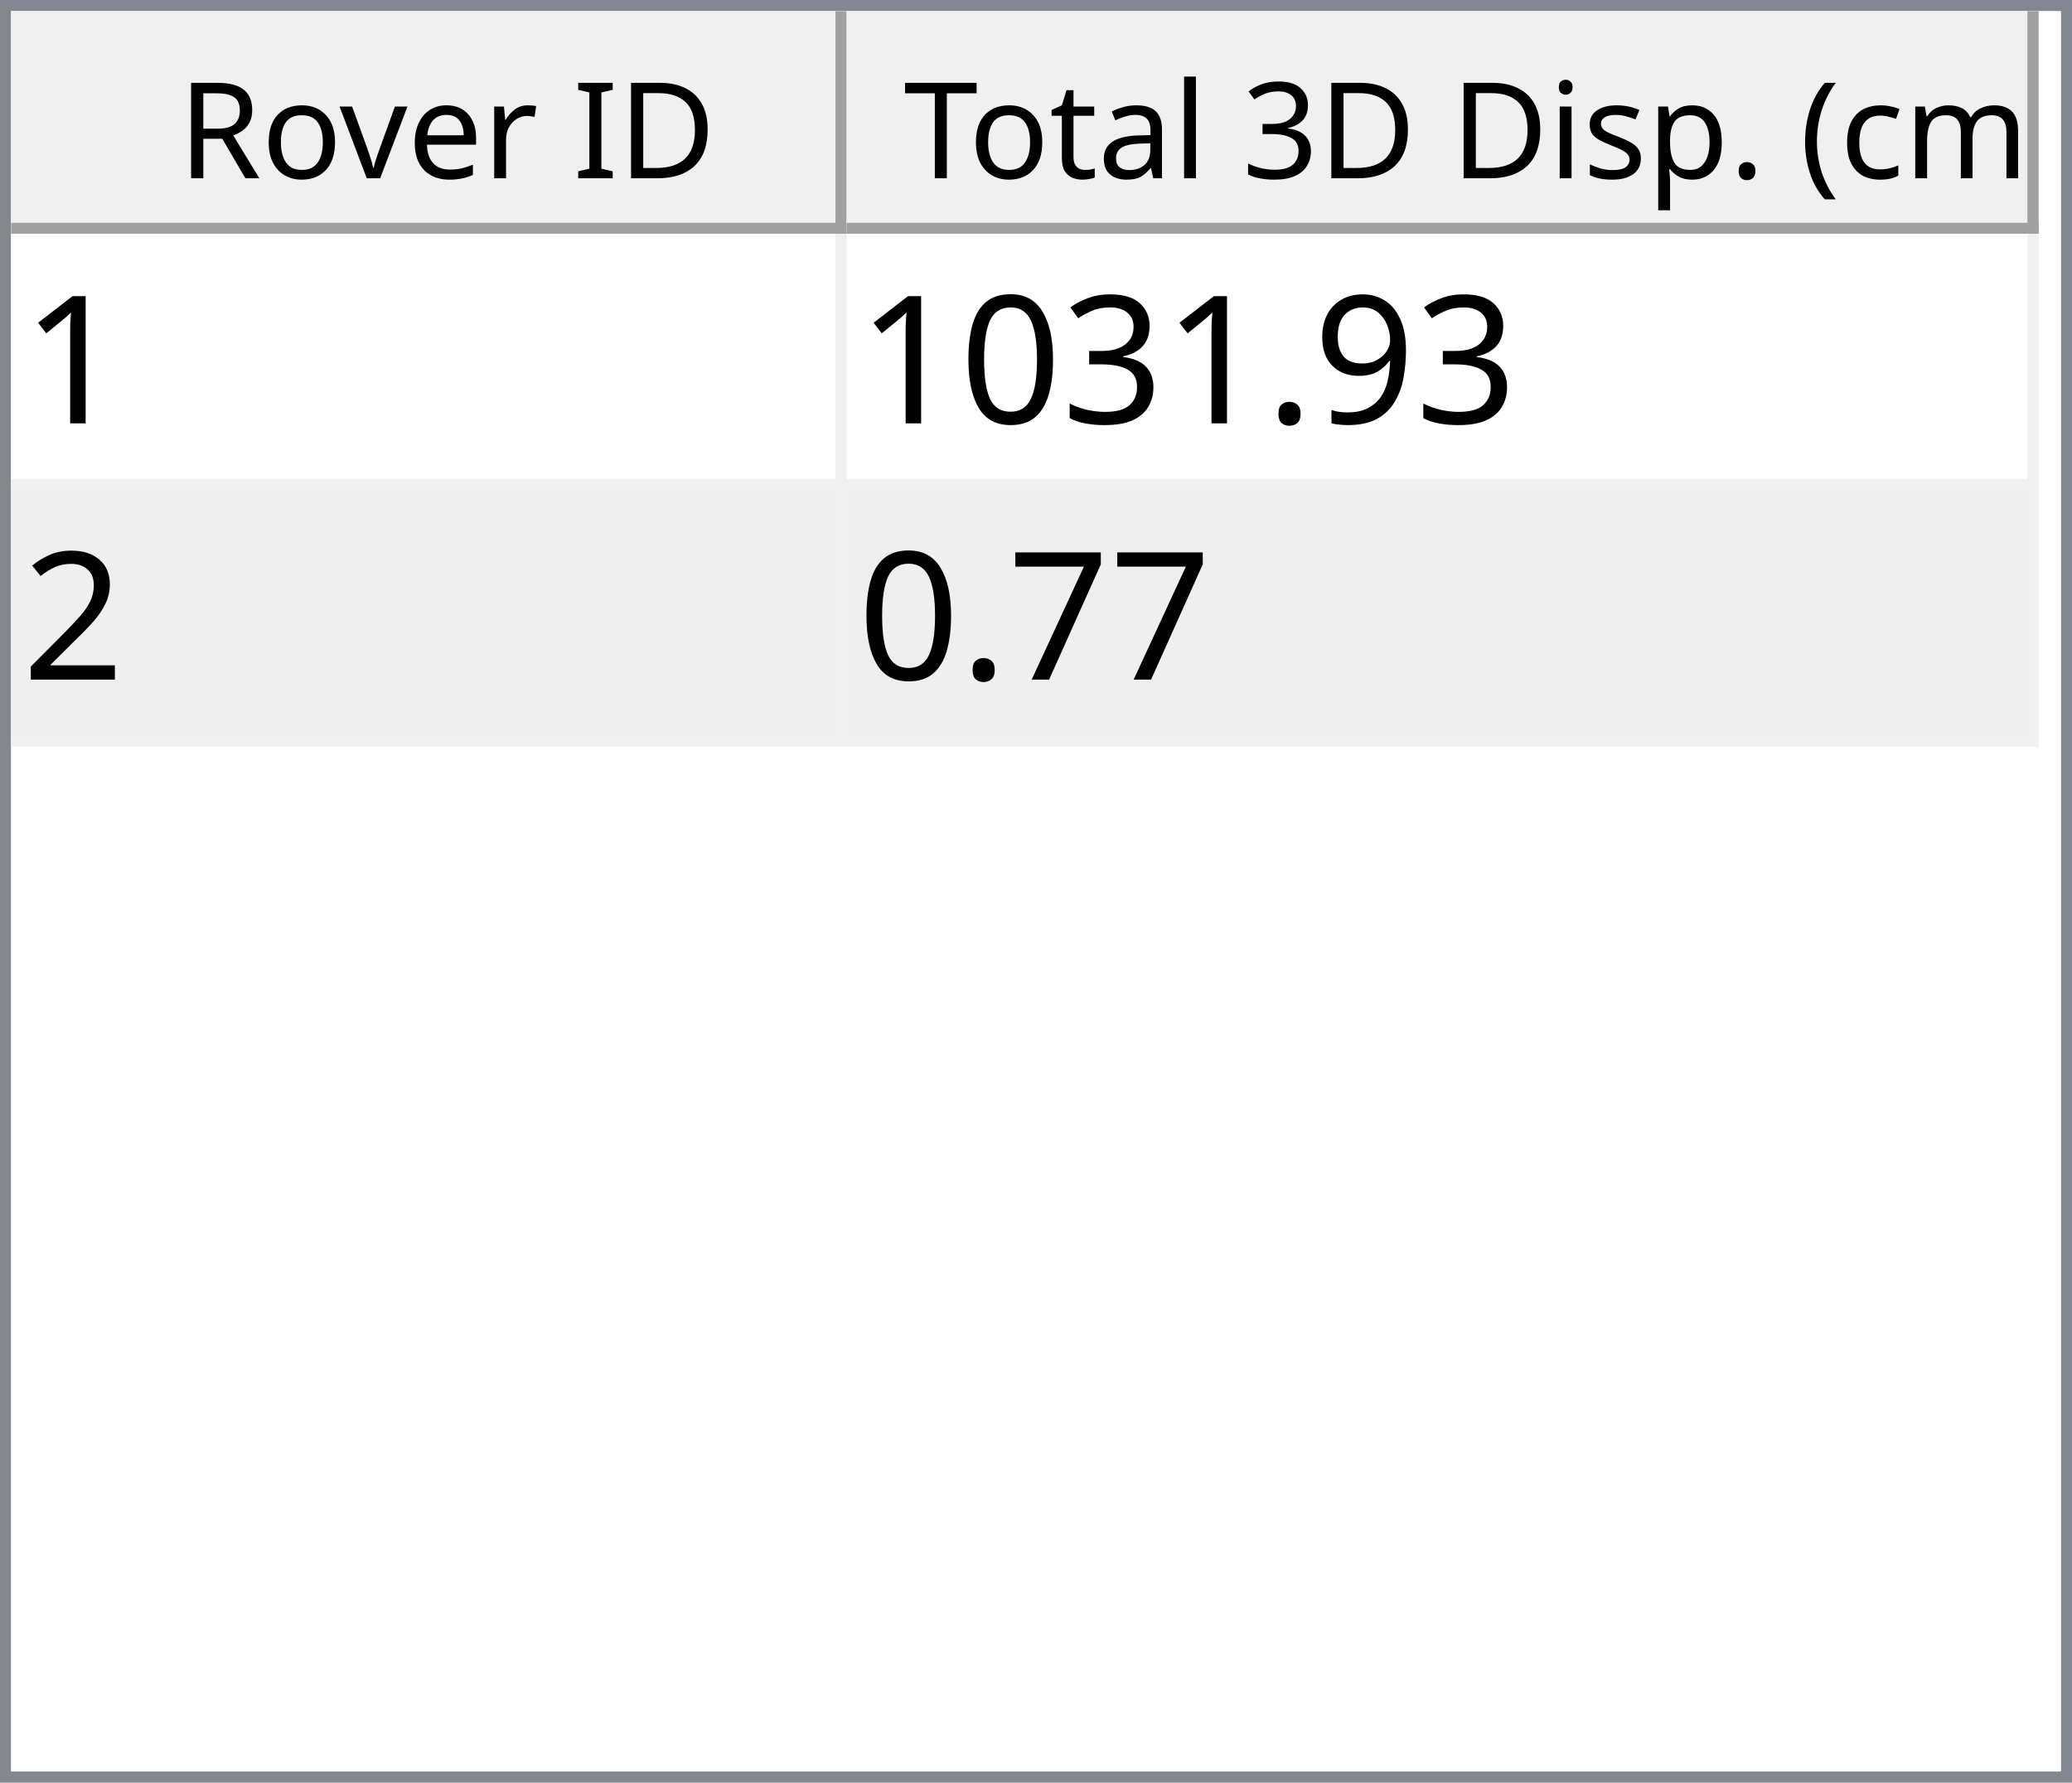
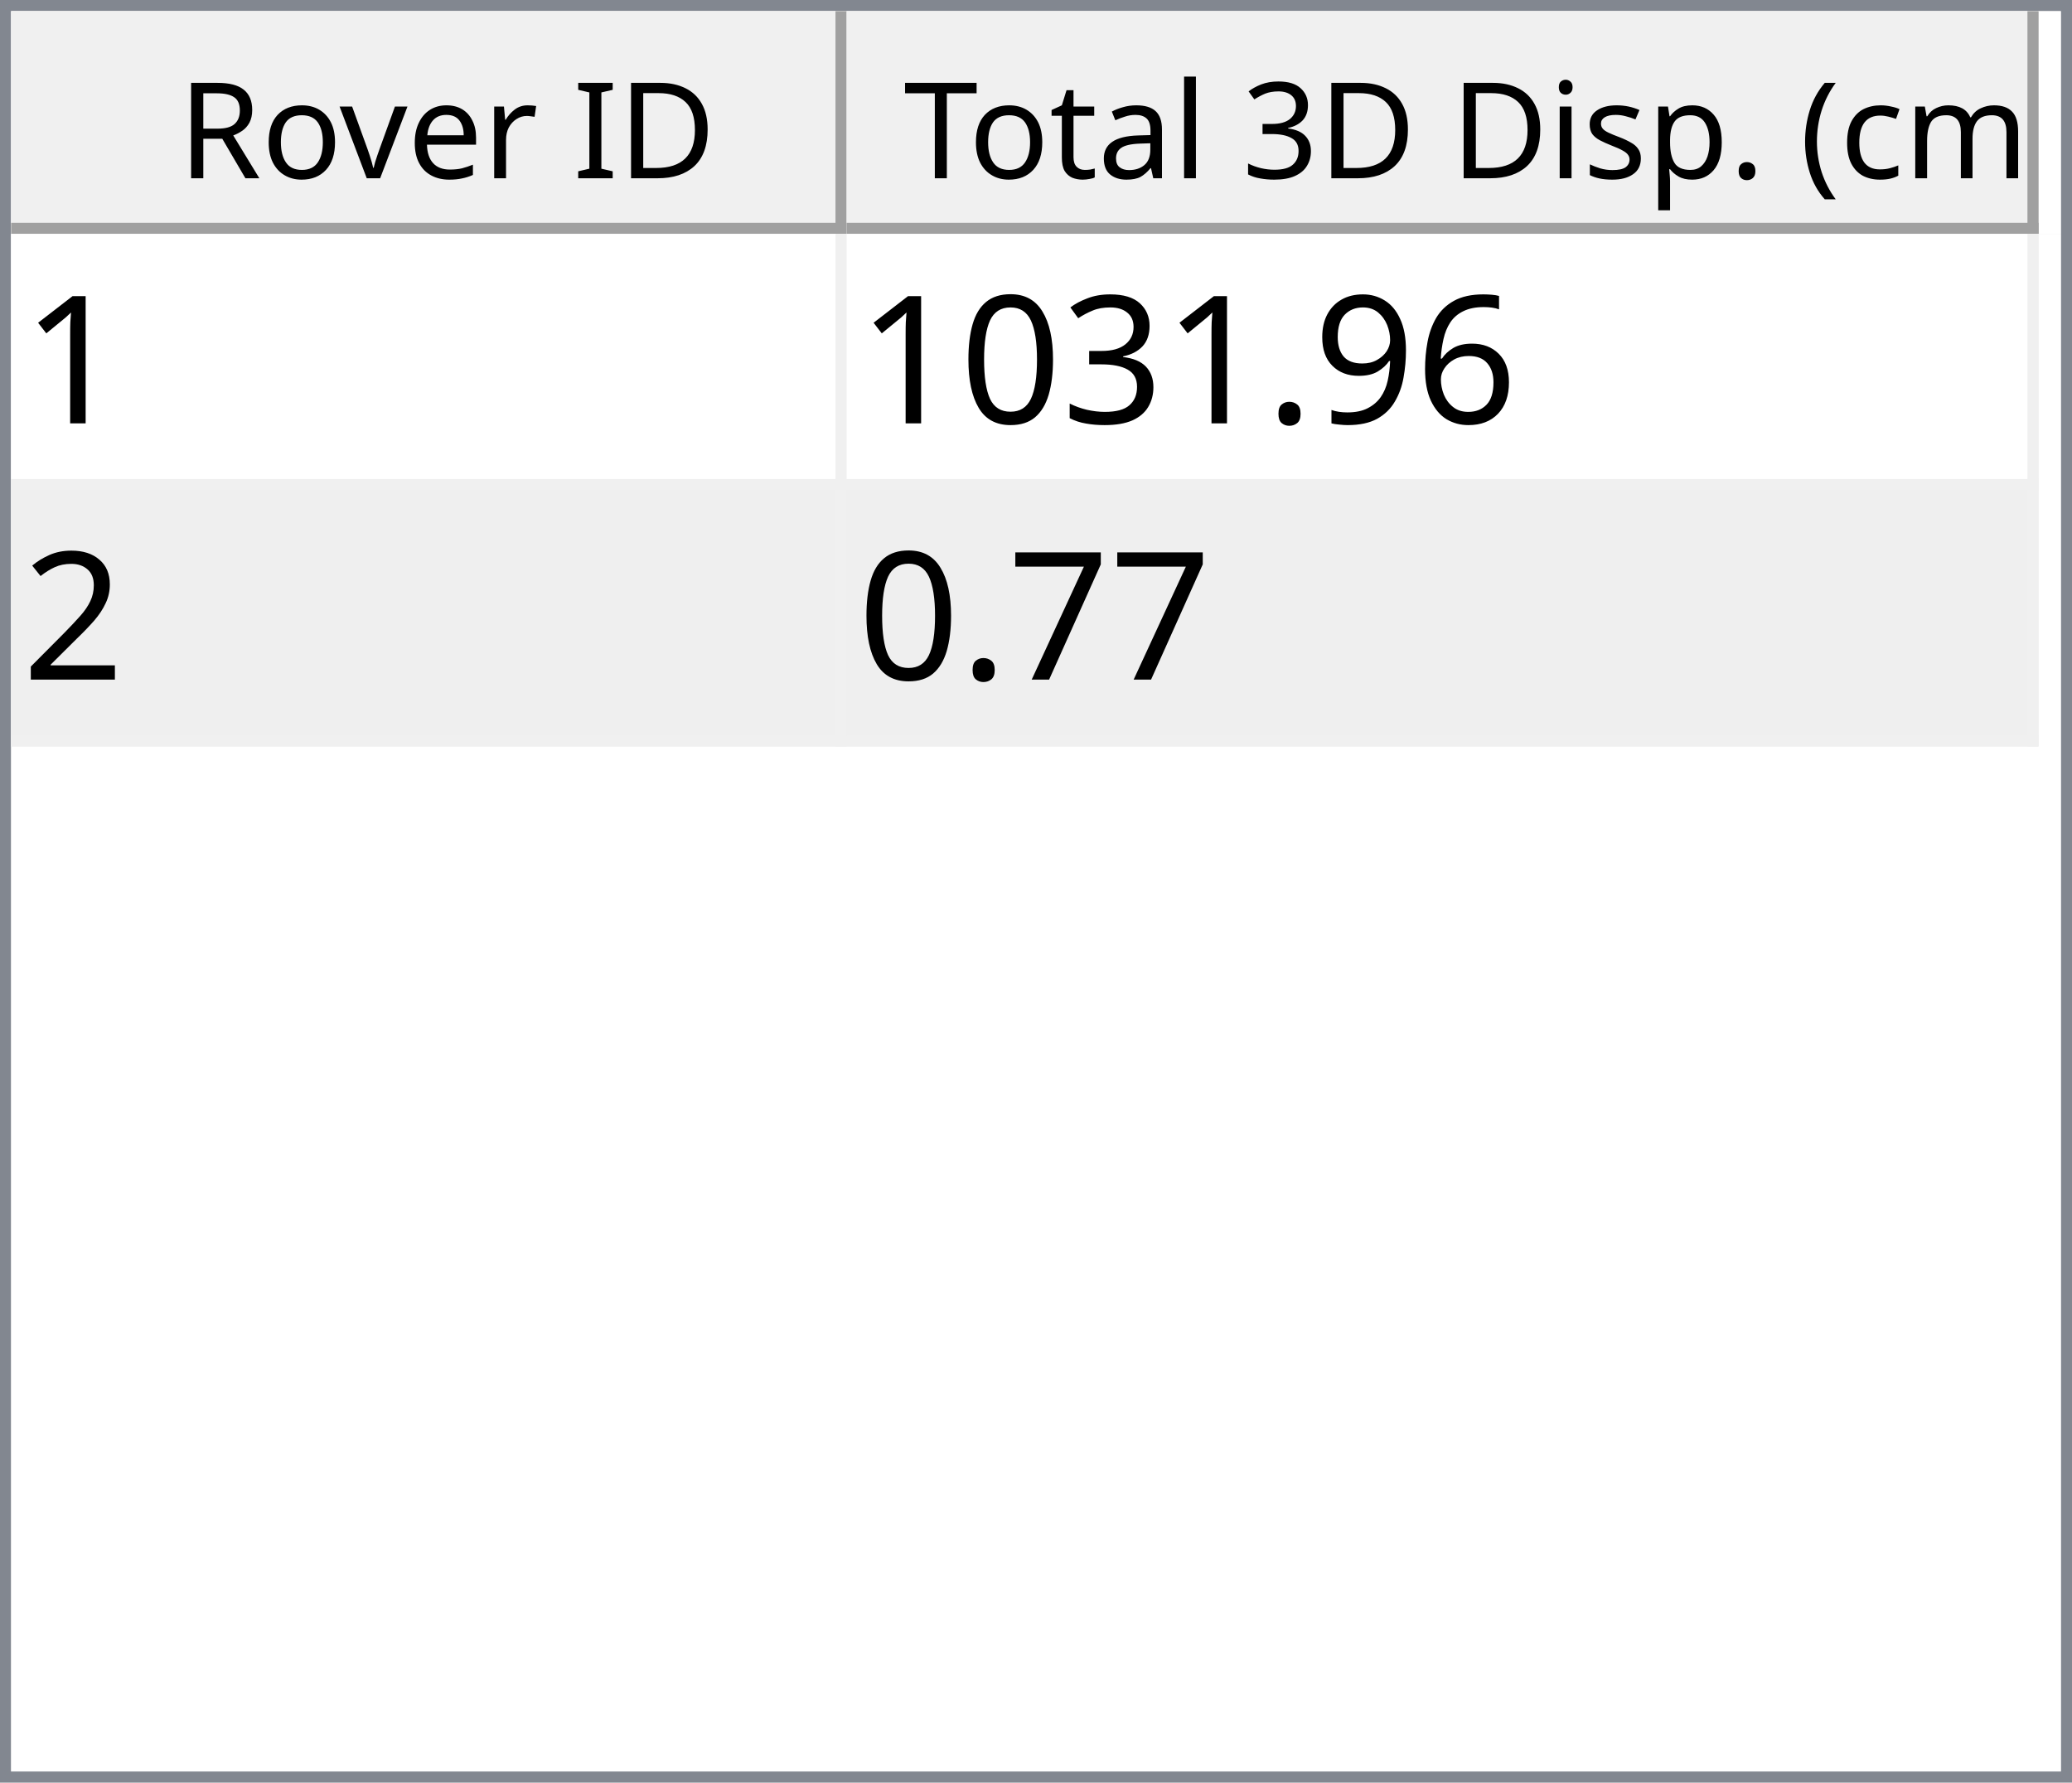
<svg xmlns="http://www.w3.org/2000/svg" style="fill-opacity:1; color-rendering:auto; color-interpolation:auto; text-rendering:auto; stroke:black; stroke-linecap:square; stroke-miterlimit:10; shape-rendering:auto; stroke-opacity:1; fill:black; stroke-dasharray:none; font-weight:normal; stroke-width:1; font-family:'Dialog'; font-style:normal; stroke-linejoin:miter; font-size:12px; stroke-dashoffset:0; image-rendering:auto;" width="186" height="160">
  <defs id="genericDefs" />
  <g>
    <defs id="defs1">
      <clipPath clipPathUnits="userSpaceOnUse" id="clipPath1">
        <path d="M0 0 L186 0 L186 160 L0 160 L0 0 Z" />
      </clipPath>
      <clipPath clipPathUnits="userSpaceOnUse" id="clipPath2">
        <path d="M0 0 L0 160 L186 160 L186 0 Z" />
      </clipPath>
      <clipPath clipPathUnits="userSpaceOnUse" id="clipPath3">
        <path d="M0 0 L0 20 L184 20 L184 0 Z" />
      </clipPath>
      <clipPath clipPathUnits="userSpaceOnUse" id="clipPath4">
        <path d="M0 0 L0 20 L75 20 L75 0 Z" />
      </clipPath>
      <clipPath clipPathUnits="userSpaceOnUse" id="clipPath5">
        <path d="M1 1 L1 19 L74 19 L74 1 Z" />
      </clipPath>
      <clipPath clipPathUnits="userSpaceOnUse" id="clipPath6">
        <path d="M0 0 L0 18 L73 18 L73 0 Z" />
      </clipPath>
      <clipPath clipPathUnits="userSpaceOnUse" id="clipPath7">
        <path d="M-0.5 -0.5 L-0.5 19.5 L74.5 19.5 L74.5 -0.5 Z" />
      </clipPath>
      <clipPath clipPathUnits="userSpaceOnUse" id="clipPath8">
        <path d="M0 0 L0 20 L107 20 L107 0 Z" />
      </clipPath>
      <clipPath clipPathUnits="userSpaceOnUse" id="clipPath9">
        <path d="M1 1 L1 19 L106 19 L106 1 Z" />
      </clipPath>
      <clipPath clipPathUnits="userSpaceOnUse" id="clipPath10">
        <path d="M0 0 L0 18 L105 18 L105 0 Z" />
      </clipPath>
      <clipPath clipPathUnits="userSpaceOnUse" id="clipPath11">
        <path d="M-0.5 -0.5 L-0.5 19.5 L106.5 19.5 L106.5 -0.5 Z" />
      </clipPath>
      <clipPath clipPathUnits="userSpaceOnUse" id="clipPath12">
        <path d="M0 0 L0 138 L184 138 L184 0 Z" />
      </clipPath>
      <clipPath clipPathUnits="userSpaceOnUse" id="clipPath13">
        <path d="M0 0 L0 46 L182 46 L182 0 Z" />
      </clipPath>
      <clipPath clipPathUnits="userSpaceOnUse" id="clipPath14">
        <path d="M-0.5 -0.5 L-0.5 45.5 L181.5 45.5 L181.5 -0.5 Z" />
      </clipPath>
      <clipPath clipPathUnits="userSpaceOnUse" id="clipPath15">
        <path d="M0 0 L0 22 L74 22 L74 0 Z" />
      </clipPath>
      <clipPath clipPathUnits="userSpaceOnUse" id="clipPath16">
        <path d="M0 0 L0 22 L106 22 L106 0 Z" />
      </clipPath>
      <font horiz-adv-x="64.551" id="font1">
        <font-face ascent="107.91" descent="25.098" units-per-em="100" style="font-style:normal; font-family:Segoe UI; font-weight:normal;" />
        <missing-glyph horiz-adv-x="64.551" d="M8.109 0 L8.109 68.266 L56.453 68.266 L56.453 0 L8.109 0 ZM15.328 7.234 L49.219 7.234 L49.219 61.031 L15.328 61.031 L15.328 7.234 Z" />
        <glyph unicode="D" horiz-adv-x="70.117" d="M9.188 0 L9.188 70.016 L28.516 70.016 Q65.531 70.016 65.531 35.891 Q65.531 19.672 55.25 9.836 Q44.969 0 27.734 0 L9.188 0 ZM17.391 62.594 L17.391 7.422 L27.828 7.422 Q41.609 7.422 49.273 14.797 Q56.938 22.172 56.938 35.688 Q56.938 62.594 28.328 62.594 L17.391 62.594 Z" />
        <glyph unicode="I" horiz-adv-x="26.611" d="M17.391 0 L9.188 0 L9.188 70.016 L17.391 70.016 L17.391 0 Z" />
        <glyph unicode=" " horiz-adv-x="27.393" d="" />
        <glyph unicode="r" horiz-adv-x="34.766" d="M34.188 41.891 Q32.078 43.5 28.125 43.5 Q23 43.5 19.555 38.672 Q16.109 33.844 16.109 25.484 L16.109 0 L8.109 0 L8.109 50 L16.109 50 L16.109 39.703 L16.312 39.703 Q18.016 44.969 21.531 47.922 Q25.047 50.875 29.391 50.875 Q32.516 50.875 34.188 50.203 L34.188 41.891 Z" />
        <glyph unicode="e" horiz-adv-x="52.295" d="M48.297 23 L12.984 23 Q13.188 14.656 17.484 10.109 Q21.781 5.562 29.297 5.562 Q37.75 5.562 44.828 11.141 L44.828 3.609 Q38.234 -1.172 27.391 -1.172 Q16.797 -1.172 10.742 5.641 Q4.688 12.453 4.688 24.812 Q4.688 36.469 11.305 43.82 Q17.922 51.172 27.734 51.172 Q37.547 51.172 42.922 44.828 Q48.297 38.484 48.297 27.203 L48.297 23 ZM40.094 29.781 Q40.047 36.719 36.75 40.578 Q33.453 44.438 27.594 44.438 Q21.922 44.438 17.969 40.383 Q14.016 36.328 13.094 29.781 L40.094 29.781 Z" />
        <glyph unicode="v" horiz-adv-x="47.9" d="M47.406 50 L27.484 0 L19.625 0 L0.688 50 L9.469 50 L22.172 13.672 Q23.578 9.672 23.922 6.688 L24.125 6.688 Q24.609 10.453 25.688 13.484 L38.969 50 L47.406 50 Z" />
        <glyph unicode="o" horiz-adv-x="58.594" d="M29 -1.172 Q17.922 -1.172 11.305 5.836 Q4.688 12.844 4.688 24.422 Q4.688 37.016 11.57 44.094 Q18.453 51.172 30.172 51.172 Q41.359 51.172 47.633 44.289 Q53.906 37.406 53.906 25.203 Q53.906 13.234 47.141 6.031 Q40.375 -1.172 29 -1.172 ZM29.594 44.438 Q21.875 44.438 17.383 39.188 Q12.891 33.938 12.891 24.703 Q12.891 15.828 17.43 10.695 Q21.969 5.562 29.594 5.562 Q37.359 5.562 41.531 10.594 Q45.703 15.625 45.703 24.906 Q45.703 34.281 41.531 39.359 Q37.359 44.438 29.594 44.438 Z" />
        <glyph unicode="R" horiz-adv-x="59.814" d="M59.375 0 L49.609 0 L37.891 19.625 Q36.281 22.359 34.766 24.289 Q33.25 26.219 31.664 27.438 Q30.078 28.656 28.25 29.219 Q26.422 29.781 24.125 29.781 L17.391 29.781 L17.391 0 L9.188 0 L9.188 70.016 L30.078 70.016 Q34.672 70.016 38.555 68.867 Q42.438 67.719 45.289 65.375 Q48.141 63.031 49.758 59.547 Q51.375 56.062 51.375 51.375 Q51.375 47.703 50.273 44.656 Q49.172 41.609 47.148 39.211 Q45.125 36.812 42.266 35.133 Q39.406 33.453 35.844 32.516 L35.844 32.328 Q37.594 31.547 38.891 30.547 Q40.188 29.547 41.359 28.18 Q42.531 26.812 43.68 25.078 Q44.828 23.344 46.234 21.047 L59.375 0 ZM17.391 62.594 L17.391 37.203 L28.516 37.203 Q31.594 37.203 34.203 38.133 Q36.812 39.062 38.719 40.797 Q40.625 42.531 41.703 45.047 Q42.781 47.562 42.781 50.688 Q42.781 56.297 39.141 59.445 Q35.5 62.594 28.609 62.594 L17.391 62.594 Z" />
        <glyph unicode=")" horiz-adv-x="30.176" d="M8.297 -15.922 L1.172 -15.922 Q16.406 2.344 16.406 26.812 Q16.406 51.469 1.078 70.016 L8.297 70.016 Q23.531 52.156 23.531 26.703 Q23.531 1.375 8.297 -15.922 Z" />
        <glyph unicode="m" horiz-adv-x="86.133" d="M79.109 0 L71.094 0 L71.094 28.719 Q71.094 37.016 68.531 40.727 Q65.969 44.438 59.906 44.438 Q54.781 44.438 51.195 39.75 Q47.609 35.062 47.609 28.516 L47.609 0 L39.594 0 L39.594 29.688 Q39.594 44.438 28.219 44.438 Q22.953 44.438 19.531 40.016 Q16.109 35.594 16.109 28.516 L16.109 0 L8.109 0 L8.109 50 L16.109 50 L16.109 42.094 L16.312 42.094 Q21.625 51.172 31.844 51.172 Q36.969 51.172 40.773 48.312 Q44.578 45.453 46 40.828 Q51.562 51.172 62.594 51.172 Q79.109 51.172 79.109 30.812 L79.109 0 Z" />
        <glyph unicode="c" horiz-adv-x="46.191" d="M42.188 2.297 Q36.422 -1.172 28.516 -1.172 Q17.828 -1.172 11.258 5.789 Q4.688 12.75 4.688 23.828 Q4.688 36.188 11.766 43.68 Q18.844 51.172 30.672 51.172 Q37.25 51.172 42.281 48.734 L42.281 40.531 Q36.719 44.438 30.375 44.438 Q22.703 44.438 17.797 38.945 Q12.891 33.453 12.891 24.516 Q12.891 15.719 17.508 10.641 Q22.125 5.562 29.891 5.562 Q36.422 5.562 42.188 9.906 L42.188 2.297 Z" />
        <glyph unicode="(" horiz-adv-x="30.176" d="M29.109 -15.922 L21.969 -15.922 Q6.844 1.375 6.844 26.703 Q6.844 52.156 21.969 70.016 L29.203 70.016 Q13.875 51.469 13.875 26.812 Q13.875 2.344 29.109 -15.922 Z" />
        <glyph unicode="." horiz-adv-x="21.68" d="M10.891 -1.078 Q8.641 -1.078 7.055 0.539 Q5.469 2.156 5.469 4.391 Q5.469 6.641 7.055 8.273 Q8.641 9.906 10.891 9.906 Q13.188 9.906 14.797 8.273 Q16.406 6.641 16.406 4.391 Q16.406 2.156 14.797 0.539 Q13.188 -1.078 10.891 -1.078 Z" />
        <glyph unicode="p" horiz-adv-x="58.789" d="M16.312 7.234 L16.109 7.234 L16.109 -23 L8.109 -23 L8.109 50 L16.109 50 L16.109 41.219 L16.312 41.219 Q22.219 51.172 33.594 51.172 Q43.266 51.172 48.688 44.461 Q54.109 37.75 54.109 26.469 Q54.109 13.922 48 6.375 Q41.891 -1.172 31.297 -1.172 Q21.578 -1.172 16.312 7.234 ZM16.109 27.391 L16.109 20.406 Q16.109 14.203 20.141 9.883 Q24.172 5.562 30.375 5.562 Q37.641 5.562 41.773 11.133 Q45.906 16.703 45.906 26.609 Q45.906 34.969 42.047 39.703 Q38.188 44.438 31.594 44.438 Q24.609 44.438 20.359 39.578 Q16.109 34.719 16.109 27.391 Z" />
        <glyph unicode="s" horiz-adv-x="42.432" d="M5.078 1.812 L5.078 10.406 Q11.625 5.562 19.484 5.562 Q30.031 5.562 30.031 12.594 Q30.031 14.594 29.125 15.992 Q28.219 17.391 26.68 18.461 Q25.141 19.531 23.07 20.383 Q21 21.234 18.609 22.172 Q15.281 23.484 12.766 24.828 Q10.25 26.172 8.57 27.859 Q6.891 29.547 6.031 31.695 Q5.172 33.844 5.172 36.719 Q5.172 40.234 6.789 42.945 Q8.406 45.656 11.086 47.484 Q13.766 49.312 17.211 50.242 Q20.656 51.172 24.312 51.172 Q30.812 51.172 35.938 48.922 L35.938 40.828 Q30.422 44.438 23.25 44.438 Q21 44.438 19.195 43.922 Q17.391 43.406 16.094 42.477 Q14.797 41.547 14.086 40.258 Q13.375 38.969 13.375 37.406 Q13.375 35.453 14.086 34.133 Q14.797 32.812 16.164 31.789 Q17.531 30.766 19.484 29.938 Q21.438 29.109 23.922 28.125 Q27.25 26.859 29.883 25.516 Q32.516 24.172 34.375 22.484 Q36.234 20.797 37.234 18.602 Q38.234 16.406 38.234 13.375 Q38.234 9.672 36.602 6.938 Q34.969 4.203 32.234 2.398 Q29.5 0.594 25.93 -0.289 Q22.359 -1.172 18.453 -1.172 Q10.75 -1.172 5.078 1.812 Z" />
        <glyph unicode="i" horiz-adv-x="24.219" d="M12.203 62.703 Q10.062 62.703 8.547 64.164 Q7.031 65.625 7.031 67.875 Q7.031 70.125 8.547 71.609 Q10.062 73.094 12.203 73.094 Q14.406 73.094 15.945 71.609 Q17.484 70.125 17.484 67.875 Q17.484 65.719 15.945 64.211 Q14.406 62.703 12.203 62.703 ZM16.109 0 L8.109 0 L8.109 50 L16.109 50 L16.109 0 Z" />
        <glyph unicode="3" horiz-adv-x="53.906" d="M46.531 19.828 Q46.531 15.094 44.75 11.211 Q42.969 7.328 39.719 4.57 Q36.469 1.812 31.93 0.297 Q27.391 -1.219 21.922 -1.219 Q11.922 -1.219 6 2.594 L6 11.188 Q13.094 5.609 22.219 5.609 Q25.875 5.609 28.828 6.539 Q31.781 7.469 33.906 9.227 Q36.031 10.984 37.18 13.477 Q38.328 15.969 38.328 19.094 Q38.328 32.812 18.797 32.812 L12.984 32.812 L12.984 39.594 L18.5 39.594 Q35.797 39.594 35.797 52.484 Q35.797 64.406 22.609 64.406 Q15.188 64.406 8.688 59.422 L8.688 67.188 Q15.375 71.188 24.609 71.188 Q29 71.188 32.57 69.969 Q36.141 68.75 38.68 66.555 Q41.219 64.359 42.609 61.281 Q44 58.203 44 54.5 Q44 40.672 30.031 36.719 L30.031 36.531 Q33.594 36.141 36.625 34.797 Q39.656 33.453 41.852 31.305 Q44.047 29.156 45.289 26.25 Q46.531 23.344 46.531 19.828 Z" />
        <glyph unicode="l" horiz-adv-x="24.219" d="M16.109 0 L8.109 0 L8.109 74.031 L16.109 74.031 L16.109 0 Z" />
        <glyph unicode="a" horiz-adv-x="50.879" d="M43.891 0 L35.891 0 L35.891 7.812 L35.688 7.812 Q30.469 -1.172 20.312 -1.172 Q12.844 -1.172 8.617 2.781 Q4.391 6.734 4.391 13.281 Q4.391 27.297 20.906 29.594 L35.891 31.688 Q35.891 44.438 25.594 44.438 Q16.547 44.438 9.281 38.281 L9.281 46.484 Q16.656 51.172 26.266 51.172 Q43.891 51.172 43.891 32.516 L43.891 0 ZM35.891 25.297 L23.828 23.641 Q18.266 22.859 15.43 20.875 Q12.594 18.891 12.594 13.875 Q12.594 10.203 15.211 7.883 Q17.828 5.562 22.172 5.562 Q28.125 5.562 32.008 9.742 Q35.891 13.922 35.891 20.312 L35.891 25.297 Z" />
        <glyph unicode="t" horiz-adv-x="33.887" d="M31.297 0.484 Q28.469 -1.078 23.828 -1.078 Q10.688 -1.078 10.688 13.578 L10.688 43.172 L2.094 43.172 L2.094 50 L10.688 50 L10.688 62.203 L18.703 64.797 L18.703 50 L31.297 50 L31.297 43.172 L18.703 43.172 L18.703 14.984 Q18.703 9.969 20.414 7.82 Q22.125 5.672 26.078 5.672 Q29.109 5.672 31.297 7.328 L31.297 0.484 Z" />
        <glyph unicode="T" horiz-adv-x="52.393" d="M50.594 62.594 L30.375 62.594 L30.375 0 L22.172 0 L22.172 62.594 L2 62.594 L2 70.016 L50.594 70.016 L50.594 62.594 Z" />
      </font>
      <font horiz-adv-x="75.0" id="font2">
        <font-face ascent="100.537" descent="21.973" units-per-em="100" style="font-style:normal; font-family:sans-serif; font-weight:normal;" />
        <missing-glyph horiz-adv-x="75.0" d="M12.5 0 L12.5 62.5 L62.5 62.5 L62.5 0 L12.5 0 ZM14.062 1.562 L60.938 1.562 L60.938 60.938 L14.062 60.938 L14.062 1.562 Z" />
        <glyph unicode="1" horiz-adv-x="55.615" d="M37.25 0 L28.469 0 L28.469 56 Q25.297 52.984 20.141 49.953 Q14.984 46.922 10.891 45.406 L10.891 53.906 Q18.266 57.375 23.781 62.305 Q29.297 67.234 31.594 71.875 L37.25 71.875 L37.25 0 Z" />
+         <glyph unicode="6" horiz-adv-x="55.615" d="M49.75 54.047 L41.016 53.375 Q39.844 58.547 37.703 60.891 Q34.125 64.656 28.906 64.656 Q24.703 64.656 21.531 62.312 Q17.391 59.281 14.992 53.469 Q12.594 47.656 12.5 36.922 Q15.672 41.75 20.266 44.094 Q24.859 46.438 29.891 46.438 Q38.672 46.438 44.852 39.969 Q51.031 33.5 51.031 23.25 Q51.031 16.5 48.125 10.719 Q45.219 4.938 40.141 1.859 Q35.062 -1.219 28.609 -1.219 Q17.625 -1.219 10.695 6.859 Q3.766 14.938 3.766 33.5 Q3.766 54.25 11.422 63.672 Q18.109 71.875 29.438 71.875 Q37.891 71.875 43.289 67.141 Q48.688 62.406 49.75 54.047 ZM13.875 23.188 Q13.875 18.656 15.797 14.508 Q17.719 10.359 21.188 8.18 Q24.656 6 28.469 6 Q34.031 6 38.039 10.492 Q42.047 14.984 42.047 22.703 Q42.047 30.125 38.086 34.398 Q34.125 38.672 28.125 38.672 Q22.172 38.672 18.023 34.398 Q13.875 30.125 13.875 23.188 Z" />
        <glyph unicode="9" horiz-adv-x="55.615" d="M5.469 16.547 L13.922 17.328 Q14.984 11.375 18.016 8.688 Q21.047 6 25.781 6 Q29.828 6 32.883 7.859 Q35.938 9.719 37.891 12.82 Q39.844 15.922 41.164 21.195 Q42.484 26.469 42.484 31.938 Q42.484 32.516 42.438 33.688 Q39.797 29.5 35.234 26.883 Q30.672 24.266 25.344 24.266 Q16.453 24.266 10.305 30.711 Q4.156 37.156 4.156 47.703 Q4.156 58.594 10.578 65.234 Q17 71.875 26.656 71.875 Q33.641 71.875 39.43 68.117 Q45.219 64.359 48.219 57.398 Q51.219 50.438 51.219 37.25 Q51.219 23.531 48.242 15.406 Q45.266 7.281 39.383 3.031 Q33.5 -1.219 25.594 -1.219 Q17.188 -1.219 11.867 3.445 Q6.547 8.109 5.469 16.547 ZM41.453 48.141 Q41.453 55.719 37.43 60.156 Q33.406 64.594 27.734 64.594 Q21.875 64.594 17.531 59.812 Q13.188 55.031 13.188 47.406 Q13.188 40.578 17.312 36.305 Q21.438 32.031 27.484 32.031 Q33.594 32.031 37.523 36.305 Q41.453 40.578 41.453 48.141 Z" />
        <glyph unicode="." horiz-adv-x="27.783" d="M9.078 0 L9.078 10.016 L19.094 10.016 L19.094 0 L9.078 0 Z" />
        <glyph unicode="3" horiz-adv-x="55.615" d="M4.203 18.891 L12.984 20.062 Q14.5 12.594 18.141 9.297 Q21.781 6 27 6 Q33.203 6 37.477 10.297 Q41.75 14.594 41.75 20.953 Q41.75 27 37.797 30.93 Q33.844 34.859 27.734 34.859 Q25.25 34.859 21.531 33.891 L22.516 41.609 Q23.391 41.5 23.922 41.5 Q29.547 41.5 34.039 44.43 Q38.531 47.359 38.531 53.469 Q38.531 58.297 35.258 61.477 Q31.984 64.656 26.812 64.656 Q21.688 64.656 18.266 61.43 Q14.844 58.203 13.875 51.766 L5.078 53.328 Q6.688 62.156 12.398 67.016 Q18.109 71.875 26.609 71.875 Q32.469 71.875 37.398 69.359 Q42.328 66.844 44.945 62.5 Q47.562 58.156 47.562 53.266 Q47.562 48.641 45.07 44.828 Q42.578 41.016 37.703 38.766 Q44.047 37.312 47.562 32.695 Q51.078 28.078 51.078 21.141 Q51.078 11.766 44.242 5.25 Q37.406 -1.266 26.953 -1.266 Q17.531 -1.266 11.305 4.352 Q5.078 9.969 4.203 18.891 Z" />
        <glyph unicode="0" horiz-adv-x="55.615" d="M4.156 35.297 Q4.156 48 6.766 55.742 Q9.375 63.484 14.523 67.68 Q19.672 71.875 27.484 71.875 Q33.25 71.875 37.594 69.555 Q41.938 67.234 44.773 62.867 Q47.609 58.5 49.219 52.227 Q50.828 45.953 50.828 35.297 Q50.828 22.703 48.242 14.969 Q45.656 7.234 40.508 3.008 Q35.359 -1.219 27.484 -1.219 Q17.141 -1.219 11.234 6.203 Q4.156 15.141 4.156 35.297 ZM13.188 35.297 Q13.188 17.672 17.312 11.836 Q21.438 6 27.484 6 Q33.547 6 37.672 11.859 Q41.797 17.719 41.797 35.297 Q41.797 52.984 37.672 58.789 Q33.547 64.594 27.391 64.594 Q21.344 64.594 17.719 59.469 Q13.188 52.938 13.188 35.297 Z" />
        <glyph unicode="2" horiz-adv-x="55.615" d="M50.344 8.453 L50.344 0 L3.031 0 Q2.938 3.172 4.047 6.109 Q5.859 10.938 9.836 15.625 Q13.812 20.312 21.344 26.469 Q33.016 36.031 37.117 41.625 Q41.219 47.219 41.219 52.203 Q41.219 57.422 37.477 61.008 Q33.734 64.594 27.734 64.594 Q21.391 64.594 17.578 60.789 Q13.766 56.984 13.719 50.25 L4.688 51.172 Q5.609 61.281 11.664 66.578 Q17.719 71.875 27.938 71.875 Q38.234 71.875 44.242 66.164 Q50.25 60.453 50.25 52 Q50.25 47.703 48.492 43.555 Q46.734 39.406 42.656 34.812 Q38.578 30.219 29.109 22.219 Q21.188 15.578 18.945 13.211 Q16.703 10.844 15.234 8.453 L50.344 8.453 Z" />
        <glyph unicode="7" horiz-adv-x="55.615" d="M4.734 62.203 L4.734 70.656 L51.078 70.656 L51.078 63.812 Q44.234 56.547 37.523 44.484 Q30.812 32.422 27.156 19.672 Q24.516 10.688 23.781 0 L14.75 0 Q14.891 8.453 18.062 20.414 Q21.234 32.375 27.172 43.484 Q33.109 54.594 39.797 62.203 L4.734 62.203 Z" />
      </font>
    </defs>
    <g style="fill:white; stroke:white;">
      <rect x="0" y="0" width="186" style="clip-path:url(#clipPath1); stroke:none;" height="160" />
    </g>
    <g style="fill:white; text-rendering:optimizeSpeed; color-rendering:optimizeSpeed; image-rendering:optimizeSpeed; shape-rendering:crispEdges; stroke:white; color-interpolation:sRGB;">
      <rect x="0" width="186" height="160" y="0" style="stroke:none;" />
      <path style="stroke:none;" d="M0 160 L186 160 L186 0 L0 0 Z" />
    </g>
    <g style="fill:rgb(240,240,240); font-family:'Segoe UI'; stroke:rgb(240,240,240);">
      <rect x="0" y="0" width="186" style="clip-path:url(#clipPath2); stroke:none;" height="160" />
    </g>
    <g style="fill:rgb(130,135,144); font-family:'Segoe UI'; stroke:rgb(130,135,144);">
      <path d="M0 0 L186 0 L186 160 L0 160 L0 0 ZM1 1 L185 1 L185 159 L1 159 L1 1 Z" style="fill-rule:evenodd; clip-path:url(#clipPath2); stroke:none;" />
    </g>
    <g style="fill:white; font-family:'Segoe UI'; stroke:white;" transform="translate(1,1)">
      <rect x="0" y="0" width="184" style="clip-path:url(#clipPath3); stroke:none;" height="20" />
    </g>
    <g style="fill:rgb(240,240,240); font-family:'Segoe UI'; stroke:rgb(240,240,240);" transform="translate(1,1)">
      <rect x="0" y="0" width="75" style="clip-path:url(#clipPath4); stroke:none;" height="20" />
    </g>
    <g style="font-family:'Segoe UI';" transform="translate(2,2)">
      <text x="14" xml:space="preserve" y="14" style="clip-path:url(#clipPath6); stroke:none;">Rover ID</text>
    </g>
    <g style="fill:rgb(160,160,160); font-family:'Segoe UI'; stroke:rgb(160,160,160); stroke-linejoin:bevel;" transform="translate(1.5,1.5)">
      <line x1="74" x2="74" y1="0" style="fill:none; clip-path:url(#clipPath7);" y2="19" />
    </g>
    <g style="fill:rgb(160,160,160); font-family:'Segoe UI'; stroke:rgb(160,160,160); stroke-linejoin:bevel;" transform="matrix(1,0,0,1,1,1) translate(0.5,0.5)">
      <line x1="0" x2="74" y1="19" style="fill:none; clip-path:url(#clipPath7);" y2="19" />
    </g>
    <g style="fill:rgb(240,240,240); font-family:'Segoe UI'; stroke:rgb(240,240,240);" transform="translate(76,1)">
      <rect x="0" y="0" width="107" style="clip-path:url(#clipPath8); stroke:none;" height="20" />
    </g>
    <g style="font-family:'Segoe UI';" transform="translate(77,2)">
      <text x="1" xml:space="preserve" y="14" style="clip-path:url(#clipPath10); stroke:none;"> Total 3D Disp. (cm)</text>
    </g>
    <g style="fill:rgb(160,160,160); font-family:'Segoe UI'; stroke:rgb(160,160,160); stroke-linejoin:bevel;" transform="translate(76.5,1.5)">
      <line x1="106" x2="106" y1="0" style="fill:none; clip-path:url(#clipPath11);" y2="19" />
    </g>
    <g style="fill:rgb(160,160,160); font-family:'Segoe UI'; stroke:rgb(160,160,160); stroke-linejoin:bevel;" transform="matrix(1,0,0,1,76,1) translate(0.5,0.5)">
      <line x1="0" x2="106" y1="19" style="fill:none; clip-path:url(#clipPath11);" y2="19" />
    </g>
    <g style="fill:white; font-family:'Segoe UI'; stroke:white;" transform="translate(1,21)">
      <rect x="0" y="0" width="184" style="clip-path:url(#clipPath12); stroke:none;" height="138" />
    </g>
    <g style="fill:rgb(240,240,240); font-size:16px; font-family:sans-serif; stroke:rgb(240,240,240);" transform="translate(1,21)">
      <rect x="0" y="0" width="182" style="clip-path:url(#clipPath13); stroke:none;" height="46" />
      <line transform="translate(0.5,0.5)" x1="0" x2="181" y1="22" style="clip-path:url(#clipPath14); fill:none; stroke-linejoin:bevel;" y2="22" />
    </g>
    <g transform="matrix(1,0,0,1,1,21) translate(0.5,0.5)" style="fill:rgb(240,240,240); font-size:16px; font-family:sans-serif; stroke:rgb(240,240,240); stroke-linejoin:bevel;">
      <line x1="0" x2="181" y1="45" style="fill:none; clip-path:url(#clipPath14);" y2="45" />
    </g>
    <g transform="matrix(1,0,0,1,1,21) translate(0.5,0.5)" style="fill:rgb(240,240,240); font-size:16px; font-family:sans-serif; stroke:rgb(240,240,240); stroke-linejoin:bevel;">
      <line x1="74" x2="74" y1="0" style="fill:none; clip-path:url(#clipPath14);" y2="45" />
    </g>
    <g transform="matrix(1,0,0,1,1,21) translate(0.5,0.5)" style="fill:rgb(240,240,240); font-size:16px; font-family:sans-serif; stroke:rgb(240,240,240); stroke-linejoin:bevel;">
      <line x1="181" x2="181" y1="0" style="fill:none; clip-path:url(#clipPath14);" y2="45" />
    </g>
    <g style="fill:white; font-size:16px; font-family:sans-serif; stroke:white;" transform="matrix(1,0,0,1,1,21)">
      <rect x="0" y="0" width="74" style="clip-path:url(#clipPath15); stroke:none;" height="22" />
      <text x="1" y="17" style="fill:black; clip-path:url(#clipPath15); stroke:none;" xml:space="preserve">1</text>
    </g>
    <g style="fill:white; font-size:16px; font-family:sans-serif; stroke:white;" transform="matrix(1,0,0,1,1,21) translate(75,0)">
      <rect x="0" y="0" width="106" style="clip-path:url(#clipPath16); stroke:none;" height="22" />
-       <text x="1" y="17" style="fill:black; clip-path:url(#clipPath16); stroke:none;" xml:space="preserve">1031.93</text>
+       <text x="1" y="17" style="fill:black; clip-path:url(#clipPath16); stroke:none;" xml:space="preserve">1031.96</text>
    </g>
    <g style="fill:rgb(239,239,239); font-size:16px; font-family:sans-serif; stroke:rgb(239,239,239);" transform="matrix(1,0,0,1,1,21) translate(0,23)">
      <rect x="0" y="0" width="74" style="clip-path:url(#clipPath15); stroke:none;" height="22" />
      <text x="1" y="17" style="fill:black; clip-path:url(#clipPath15); stroke:none;" xml:space="preserve">2</text>
    </g>
    <g style="fill:rgb(239,239,239); font-size:16px; font-family:sans-serif; stroke:rgb(239,239,239);" transform="matrix(1,0,0,1,1,21) translate(75,23)">
      <rect x="0" y="0" width="106" style="clip-path:url(#clipPath16); stroke:none;" height="22" />
      <text x="1" y="17" style="fill:black; clip-path:url(#clipPath16); stroke:none;" xml:space="preserve">0.77</text>
    </g>
  </g>
</svg>
